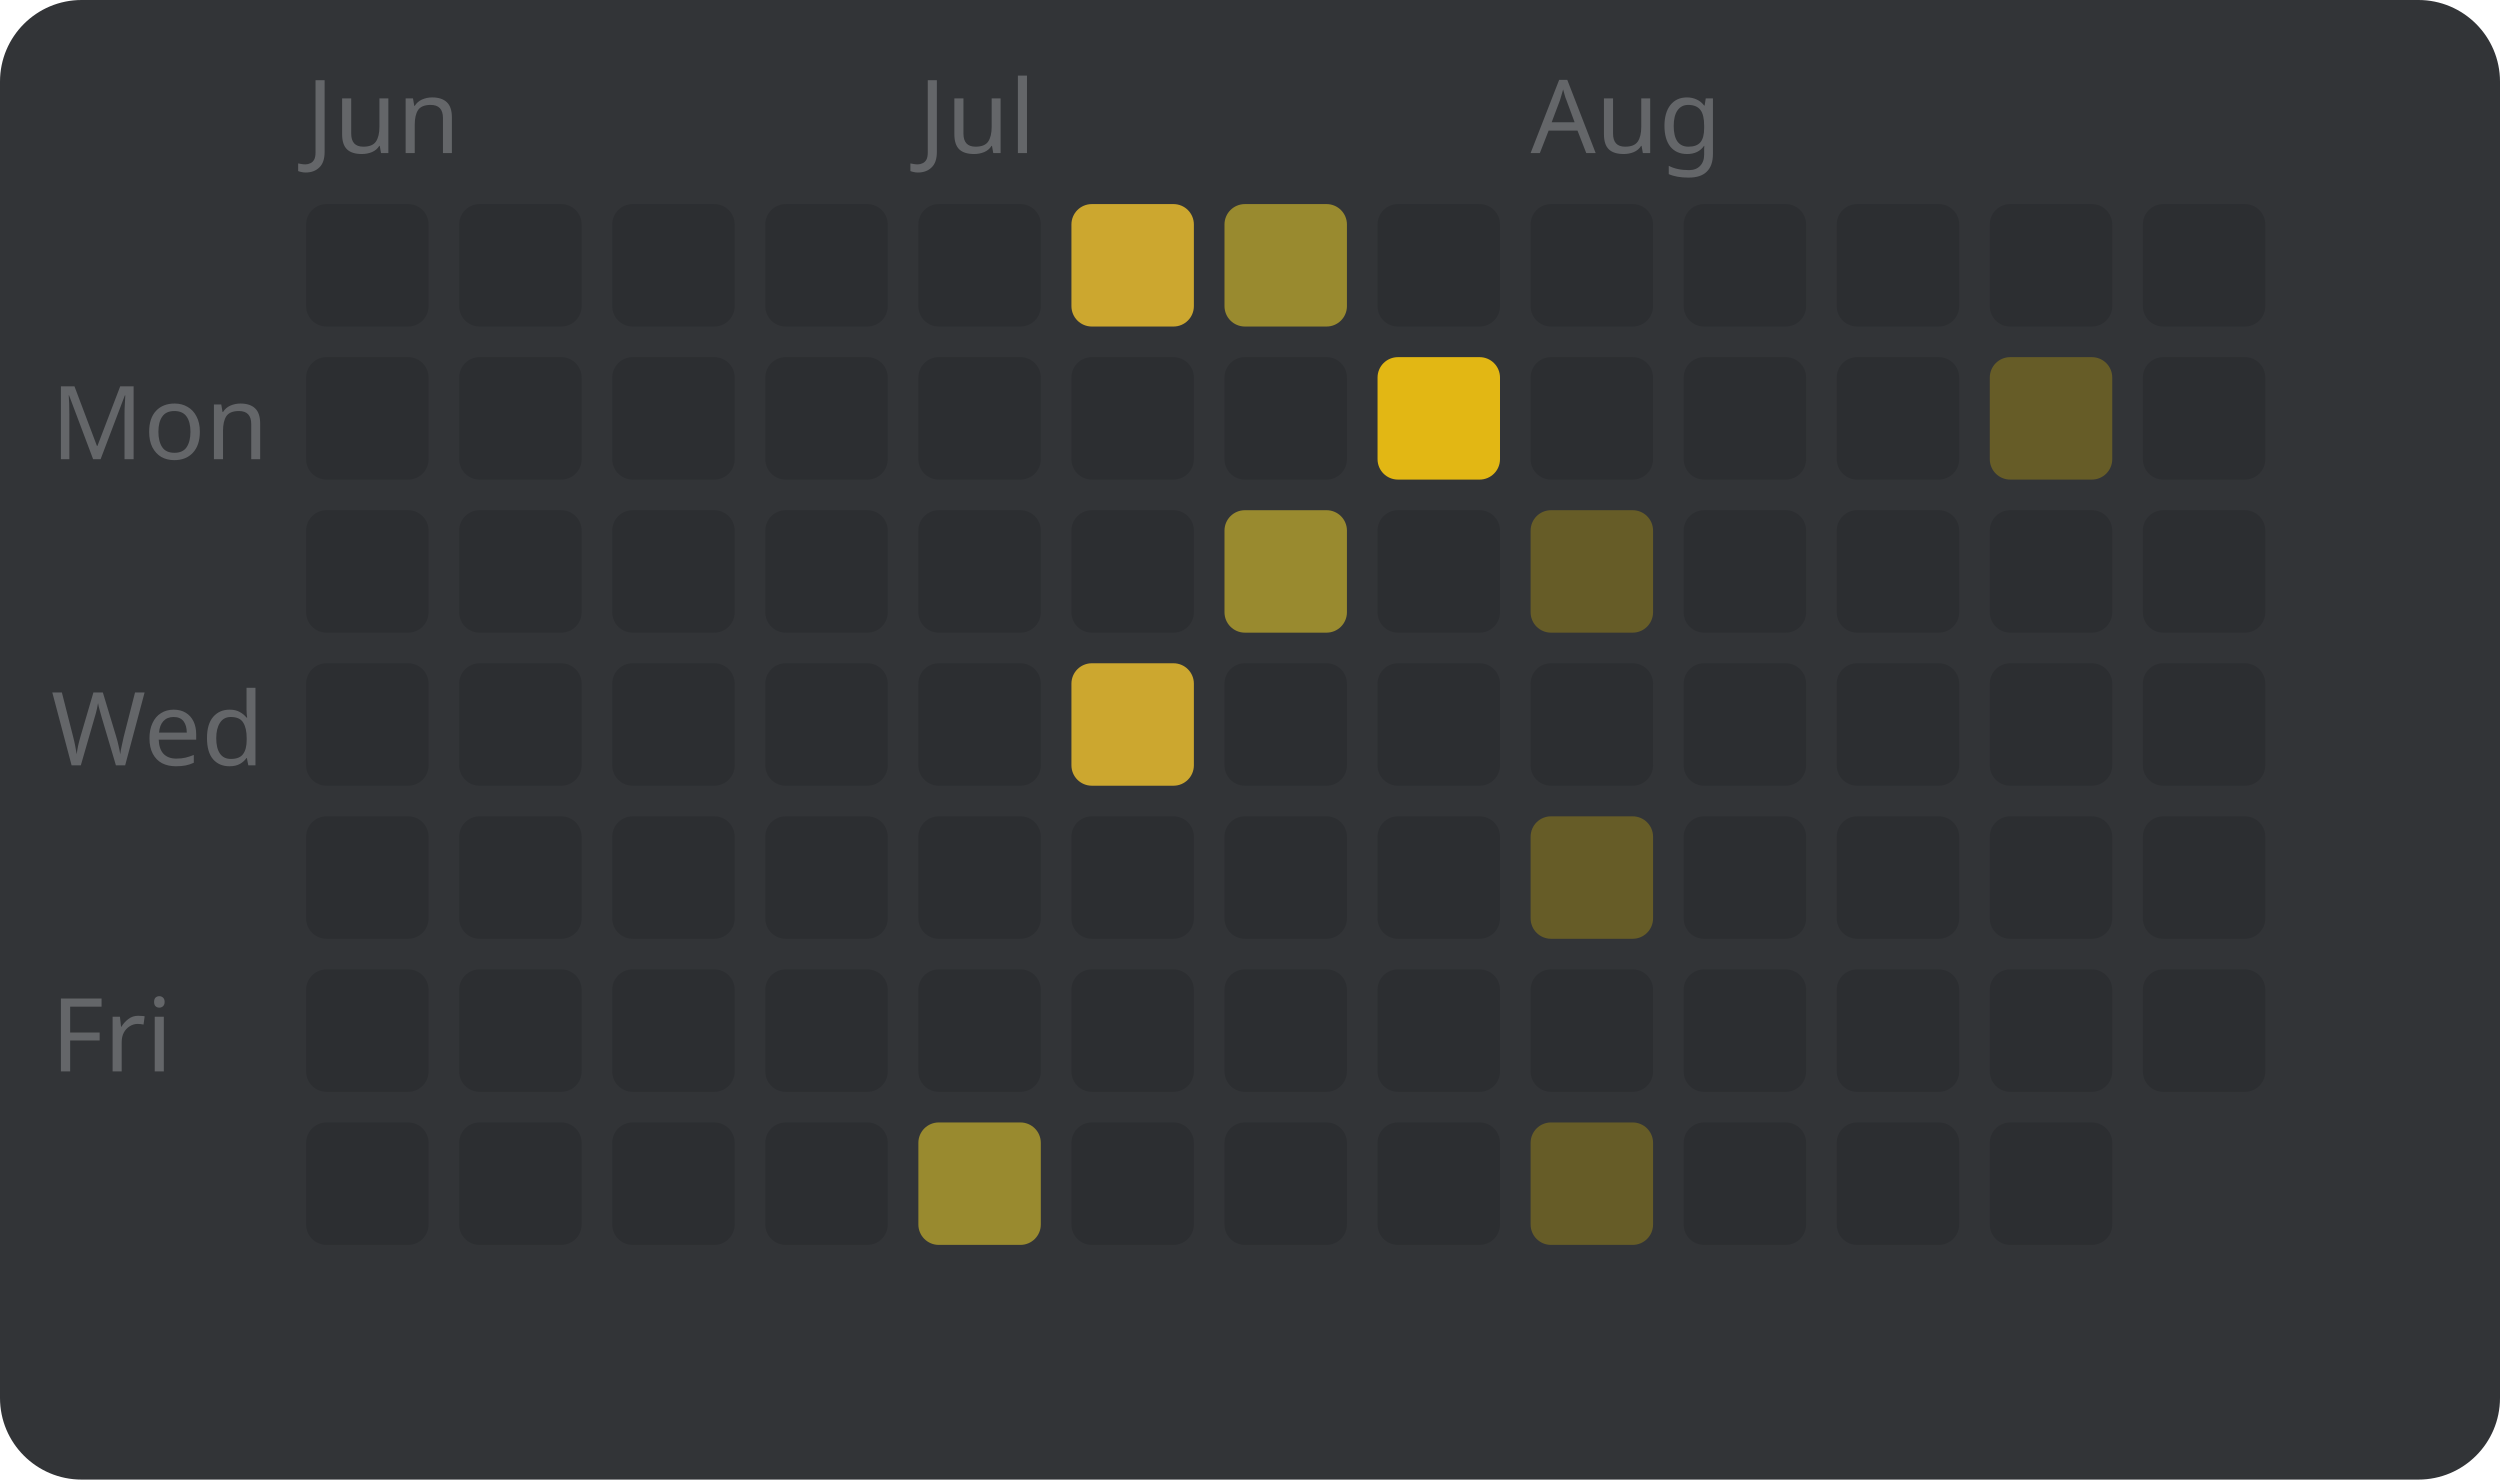
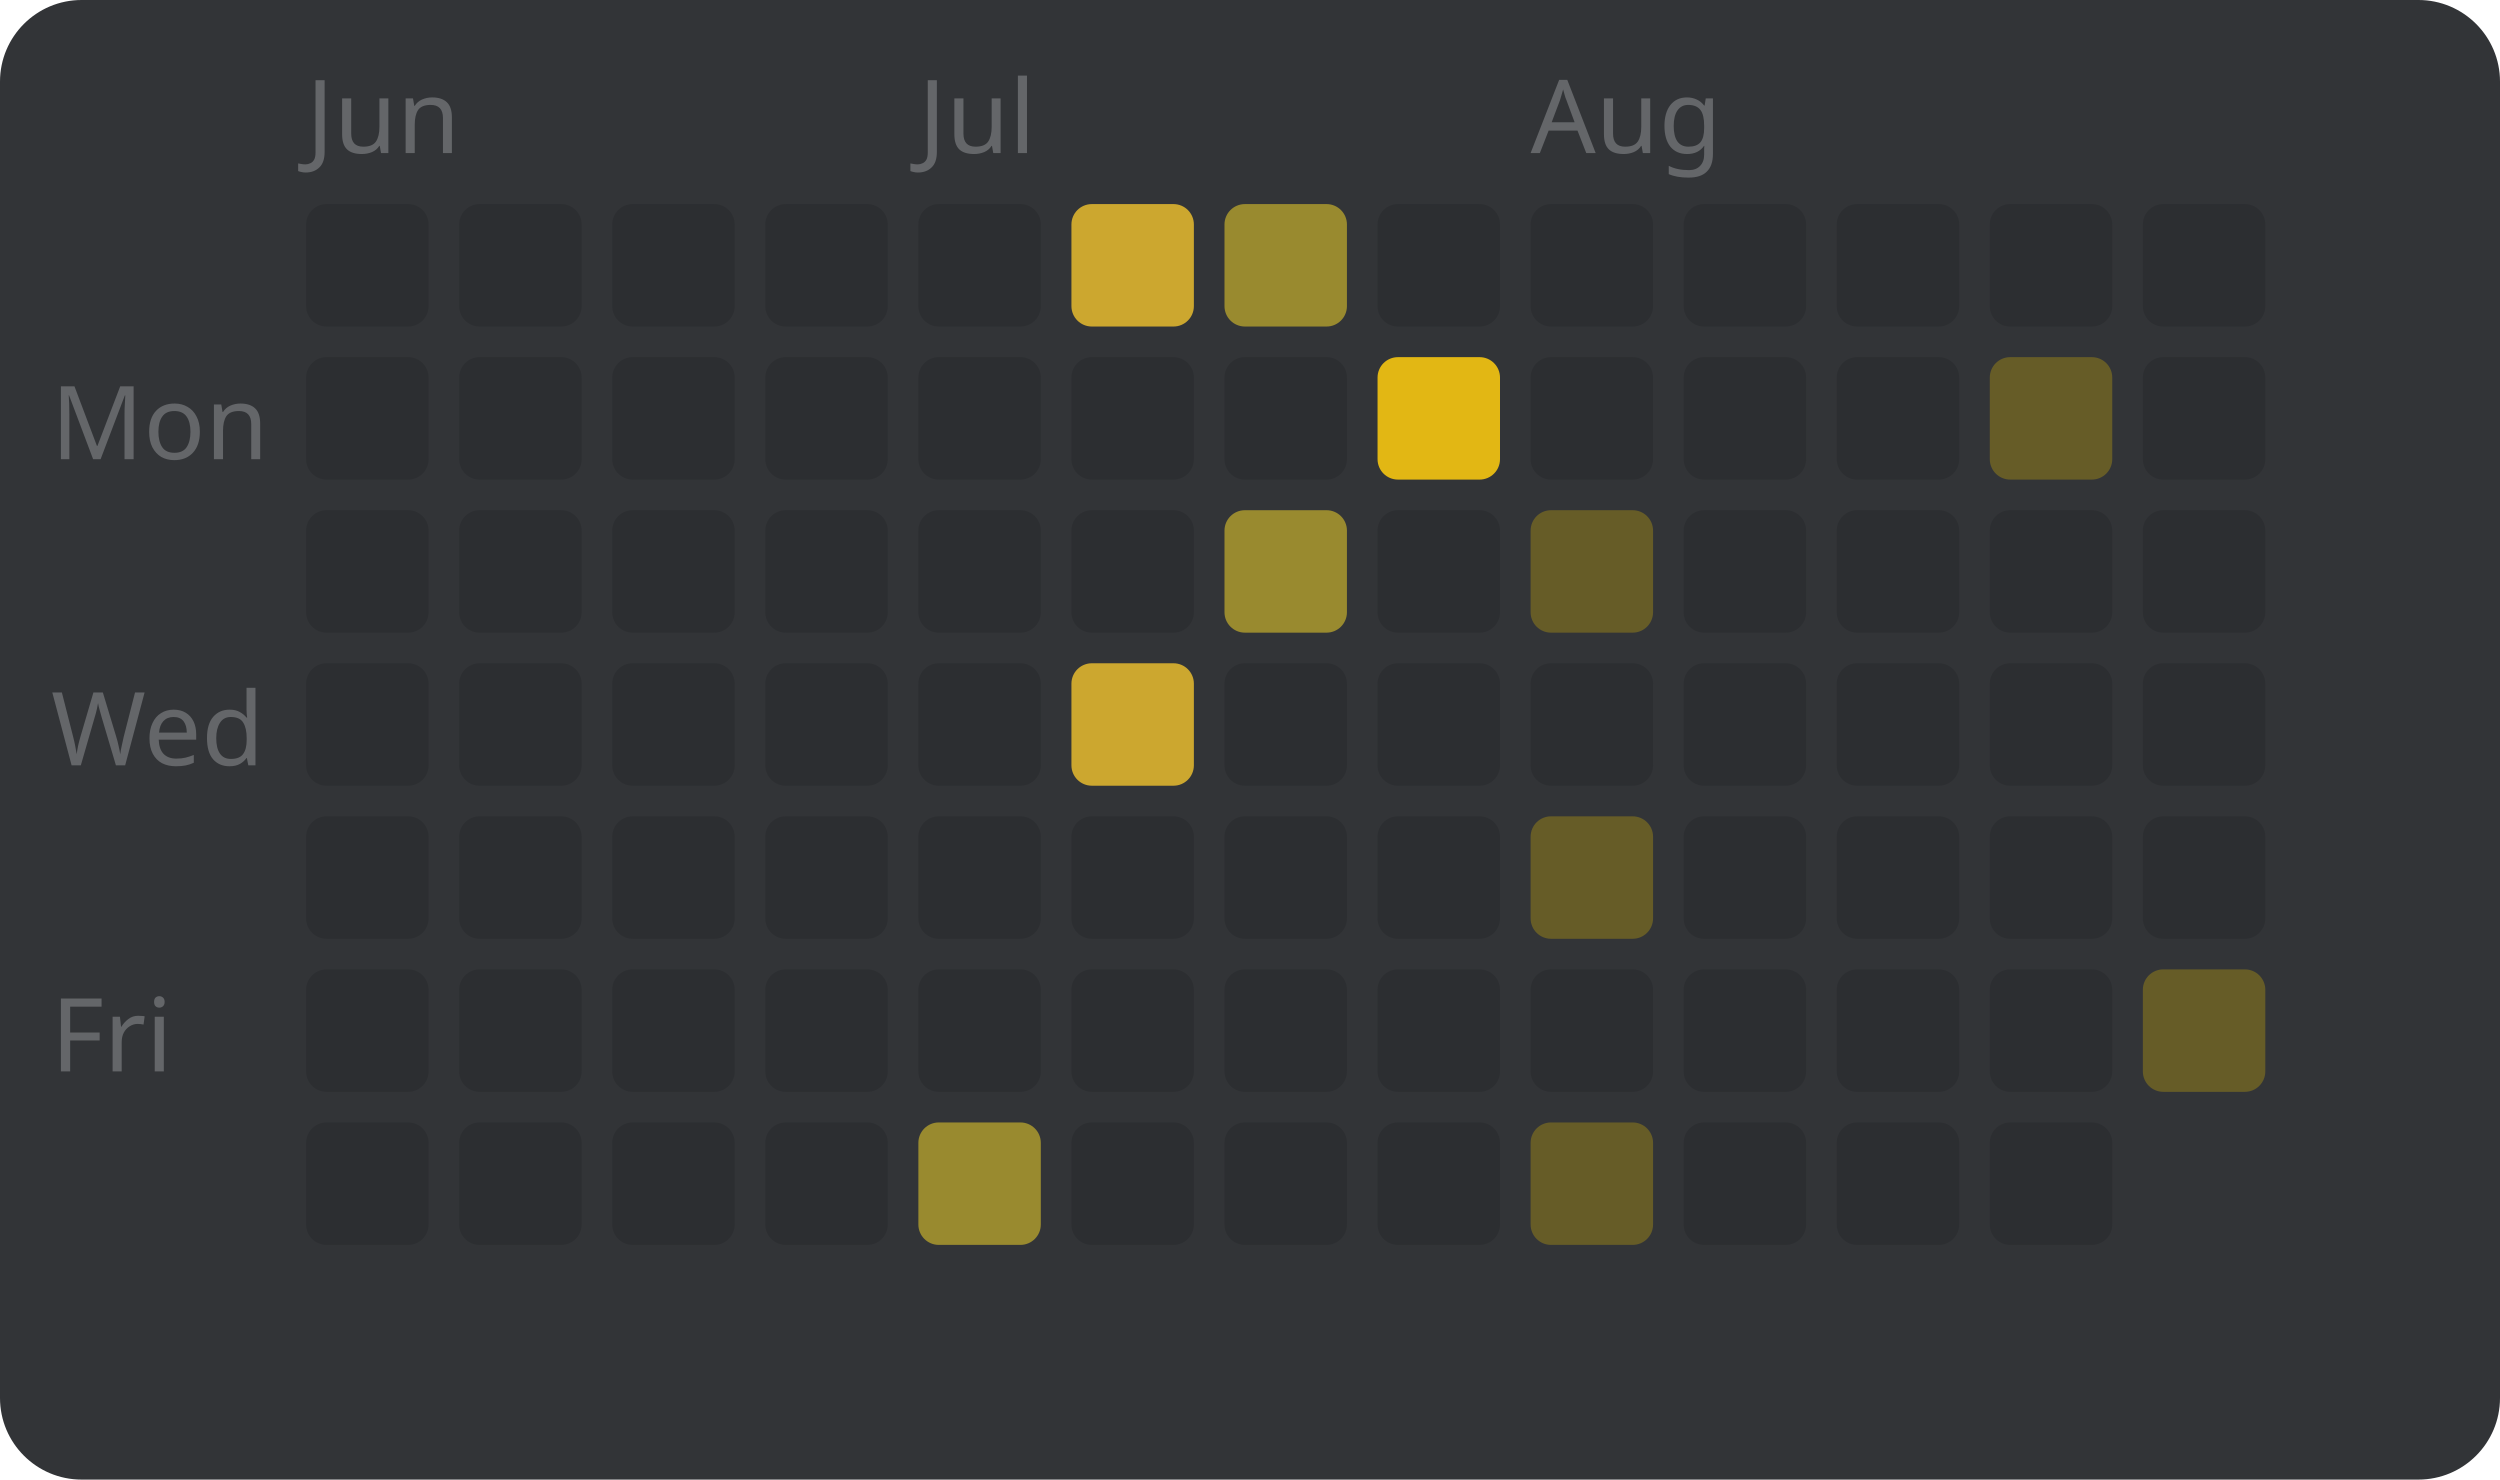
<svg xmlns="http://www.w3.org/2000/svg" width="245" height="145" viewBox="0 0 245 145" style="font-family: sans-serif; font-size: 10px;">
  <rect width="100%" height="100%" fill="#323437" rx="8" />
  <text x="5" y="45" fill="#646669">Mon</text>
  <text x="5" y="75" fill="#646669">Wed</text>
  <text x="5" y="105" fill="#646669">Fri</text>
  <text x="30" y="15" fill="#646669">Jun</text>
  <rect x="30" y="20" width="12" height="12" fill="#2c2e31" rx="2" />
  <rect x="30" y="35" width="12" height="12" fill="#2c2e31" rx="2" />
  <rect x="30" y="50" width="12" height="12" fill="#2c2e31" rx="2" />
  <rect x="30" y="65" width="12" height="12" fill="#2c2e31" rx="2" />
  <rect x="30" y="80" width="12" height="12" fill="#2c2e31" rx="2" />
  <rect x="30" y="95" width="12" height="12" fill="#2c2e31" rx="2" />
  <rect x="30" y="110" width="12" height="12" fill="#2c2e31" rx="2" />
  <rect x="45" y="20" width="12" height="12" fill="#2c2e31" rx="2" />
  <rect x="45" y="35" width="12" height="12" fill="#2c2e31" rx="2" />
  <rect x="45" y="50" width="12" height="12" fill="#2c2e31" rx="2" />
  <rect x="45" y="65" width="12" height="12" fill="#2c2e31" rx="2" />
  <rect x="45" y="80" width="12" height="12" fill="#2c2e31" rx="2" />
  <rect x="45" y="95" width="12" height="12" fill="#2c2e31" rx="2" />
  <rect x="45" y="110" width="12" height="12" fill="#2c2e31" rx="2" />
  <rect x="60" y="20" width="12" height="12" fill="#2c2e31" rx="2" />
  <rect x="60" y="35" width="12" height="12" fill="#2c2e31" rx="2" />
  <rect x="60" y="50" width="12" height="12" fill="#2c2e31" rx="2" />
  <rect x="60" y="65" width="12" height="12" fill="#2c2e31" rx="2" />
  <rect x="60" y="80" width="12" height="12" fill="#2c2e31" rx="2" />
  <rect x="60" y="95" width="12" height="12" fill="#2c2e31" rx="2" />
  <rect x="60" y="110" width="12" height="12" fill="#2c2e31" rx="2" />
  <rect x="75" y="20" width="12" height="12" fill="#2c2e31" rx="2" />
  <rect x="75" y="35" width="12" height="12" fill="#2c2e31" rx="2" />
  <rect x="75" y="50" width="12" height="12" fill="#2c2e31" rx="2" />
  <rect x="75" y="65" width="12" height="12" fill="#2c2e31" rx="2" />
  <rect x="75" y="80" width="12" height="12" fill="#2c2e31" rx="2" />
  <rect x="75" y="95" width="12" height="12" fill="#2c2e31" rx="2" />
  <rect x="75" y="110" width="12" height="12" fill="#2c2e31" rx="2" />
  <text x="90" y="15" fill="#646669">Jul</text>
  <rect x="90" y="20" width="12" height="12" fill="#2c2e31" rx="2" />
  <rect x="90" y="35" width="12" height="12" fill="#2c2e31" rx="2" />
  <rect x="90" y="50" width="12" height="12" fill="#2c2e31" rx="2" />
  <rect x="90" y="65" width="12" height="12" fill="#2c2e31" rx="2" />
  <rect x="90" y="80" width="12" height="12" fill="#2c2e31" rx="2" />
  <rect x="90" y="95" width="12" height="12" fill="#2c2e31" rx="2" />
  <rect x="90" y="110" width="12" height="12" fill="#998a2f" rx="2" />
  <rect x="105" y="20" width="12" height="12" fill="#cca72f" rx="2" />
  <rect x="105" y="35" width="12" height="12" fill="#2c2e31" rx="2" />
  <rect x="105" y="50" width="12" height="12" fill="#2c2e31" rx="2" />
  <rect x="105" y="65" width="12" height="12" fill="#cca72f" rx="2" />
  <rect x="105" y="80" width="12" height="12" fill="#2c2e31" rx="2" />
  <rect x="105" y="95" width="12" height="12" fill="#2c2e31" rx="2" />
  <rect x="105" y="110" width="12" height="12" fill="#2c2e31" rx="2" />
  <rect x="120" y="20" width="12" height="12" fill="#998a2f" rx="2" />
  <rect x="120" y="35" width="12" height="12" fill="#2c2e31" rx="2" />
  <rect x="120" y="50" width="12" height="12" fill="#998a2f" rx="2" />
  <rect x="120" y="65" width="12" height="12" fill="#2c2e31" rx="2" />
  <rect x="120" y="80" width="12" height="12" fill="#2c2e31" rx="2" />
  <rect x="120" y="95" width="12" height="12" fill="#2c2e31" rx="2" />
  <rect x="120" y="110" width="12" height="12" fill="#2c2e31" rx="2" />
  <rect x="135" y="20" width="12" height="12" fill="#2c2e31" rx="2" />
  <rect x="135" y="35" width="12" height="12" fill="#e2b714" rx="2" />
  <rect x="135" y="50" width="12" height="12" fill="#2c2e31" rx="2" />
  <rect x="135" y="65" width="12" height="12" fill="#2c2e31" rx="2" />
  <rect x="135" y="80" width="12" height="12" fill="#2c2e31" rx="2" />
  <rect x="135" y="95" width="12" height="12" fill="#2c2e31" rx="2" />
  <rect x="135" y="110" width="12" height="12" fill="#2c2e31" rx="2" />
  <text x="150" y="15" fill="#646669">Aug</text>
  <rect x="150" y="20" width="12" height="12" fill="#2c2e31" rx="2" />
  <rect x="150" y="35" width="12" height="12" fill="#2c2e31" rx="2" />
  <rect x="150" y="50" width="12" height="12" fill="#665c27" rx="2" />
  <rect x="150" y="65" width="12" height="12" fill="#2c2e31" rx="2" />
  <rect x="150" y="80" width="12" height="12" fill="#665c27" rx="2" />
  <rect x="150" y="95" width="12" height="12" fill="#2c2e31" rx="2" />
  <rect x="150" y="110" width="12" height="12" fill="#665c27" rx="2" />
  <rect x="165" y="20" width="12" height="12" fill="#2c2e31" rx="2" />
  <rect x="165" y="35" width="12" height="12" fill="#2c2e31" rx="2" />
  <rect x="165" y="50" width="12" height="12" fill="#2c2e31" rx="2" />
  <rect x="165" y="65" width="12" height="12" fill="#2c2e31" rx="2" />
  <rect x="165" y="80" width="12" height="12" fill="#2c2e31" rx="2" />
  <rect x="165" y="95" width="12" height="12" fill="#2c2e31" rx="2" />
  <rect x="165" y="110" width="12" height="12" fill="#2c2e31" rx="2" />
  <rect x="180" y="20" width="12" height="12" fill="#2c2e31" rx="2" />
  <rect x="180" y="35" width="12" height="12" fill="#2c2e31" rx="2" />
  <rect x="180" y="50" width="12" height="12" fill="#2c2e31" rx="2" />
  <rect x="180" y="65" width="12" height="12" fill="#2c2e31" rx="2" />
  <rect x="180" y="80" width="12" height="12" fill="#2c2e31" rx="2" />
  <rect x="180" y="95" width="12" height="12" fill="#2c2e31" rx="2" />
  <rect x="180" y="110" width="12" height="12" fill="#2c2e31" rx="2" />
  <rect x="195" y="20" width="12" height="12" fill="#2c2e31" rx="2" />
  <rect x="195" y="35" width="12" height="12" fill="#665c27" rx="2" />
  <rect x="195" y="50" width="12" height="12" fill="#2c2e31" rx="2" />
  <rect x="195" y="65" width="12" height="12" fill="#2c2e31" rx="2" />
  <rect x="195" y="80" width="12" height="12" fill="#2c2e31" rx="2" />
  <rect x="195" y="95" width="12" height="12" fill="#2c2e31" rx="2" />
  <rect x="195" y="110" width="12" height="12" fill="#2c2e31" rx="2" />
  <rect x="210" y="20" width="12" height="12" fill="#2c2e31" rx="2" />
  <rect x="210" y="35" width="12" height="12" fill="#2c2e31" rx="2" />
  <rect x="210" y="50" width="12" height="12" fill="#2c2e31" rx="2" />
  <rect x="210" y="65" width="12" height="12" fill="#2c2e31" rx="2" />
  <rect x="210" y="80" width="12" height="12" fill="#2c2e31" rx="2" />
-   <rect x="210" y="95" width="12" height="12" fill="#2c2e31" rx="2" />
+   <rect x="210" y="95" width="12" height="12" fill="#665c27" rx="2" />
</svg>
